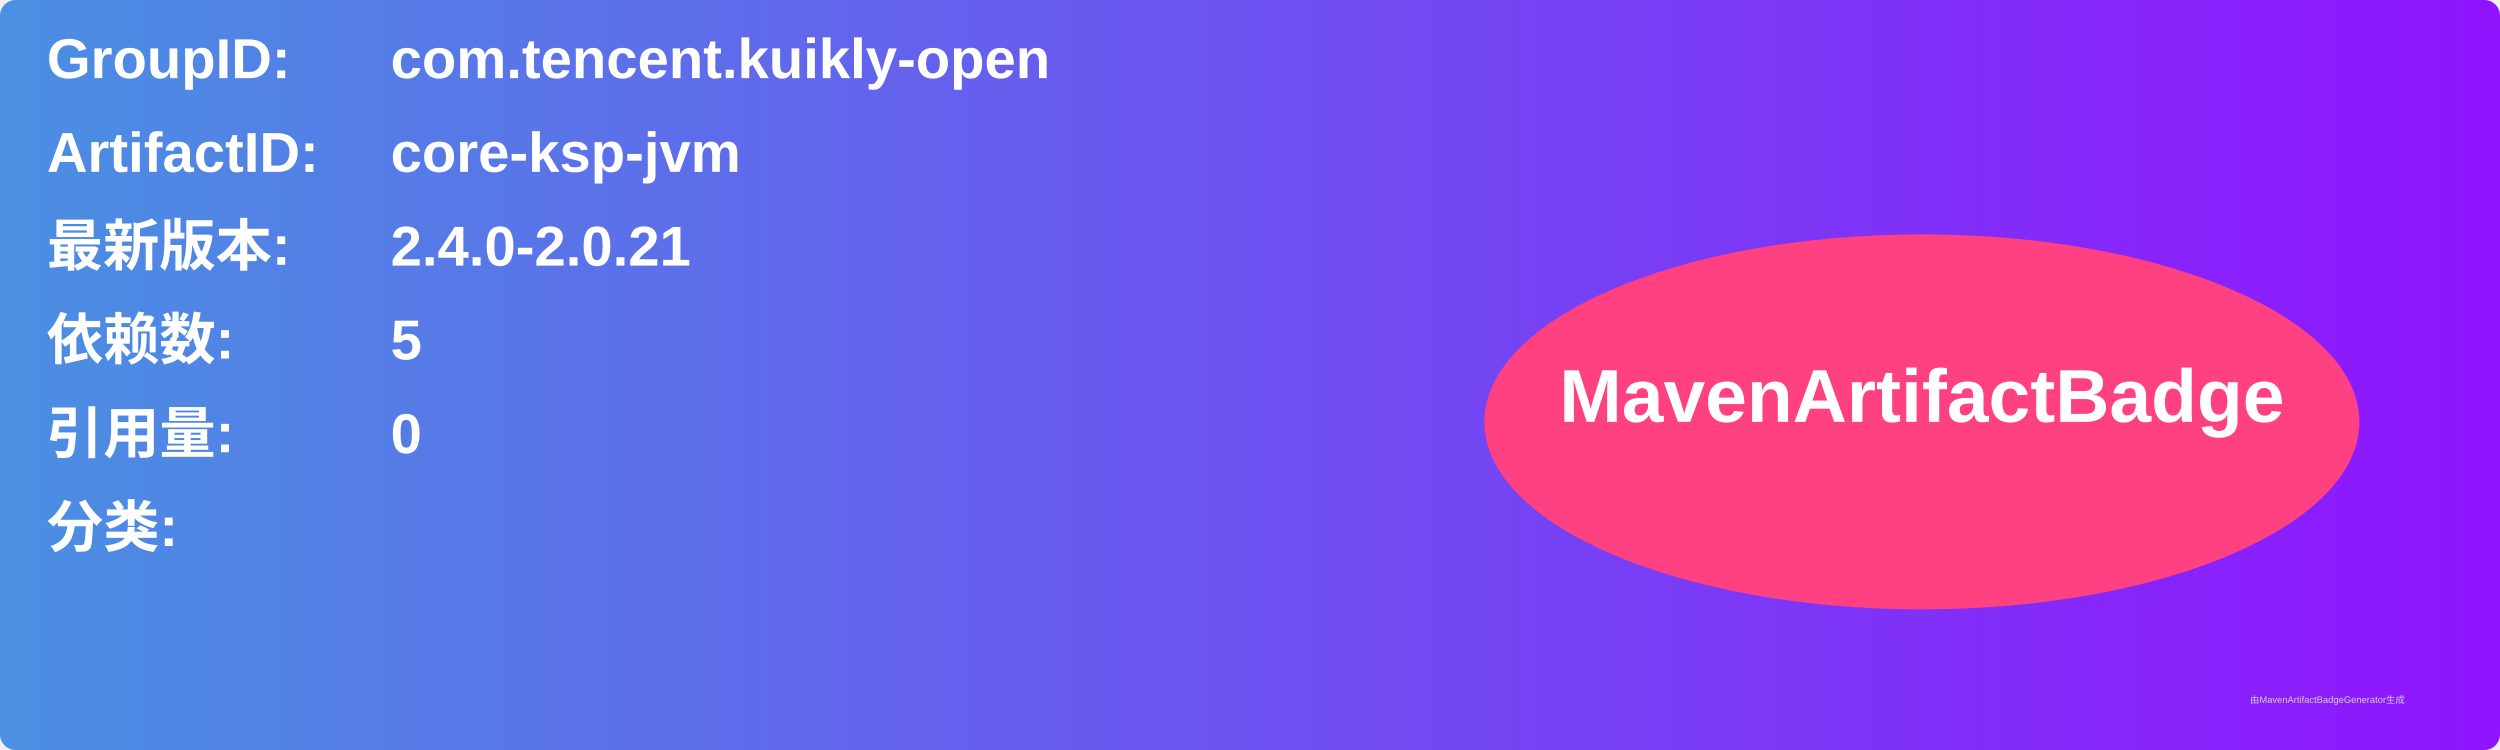
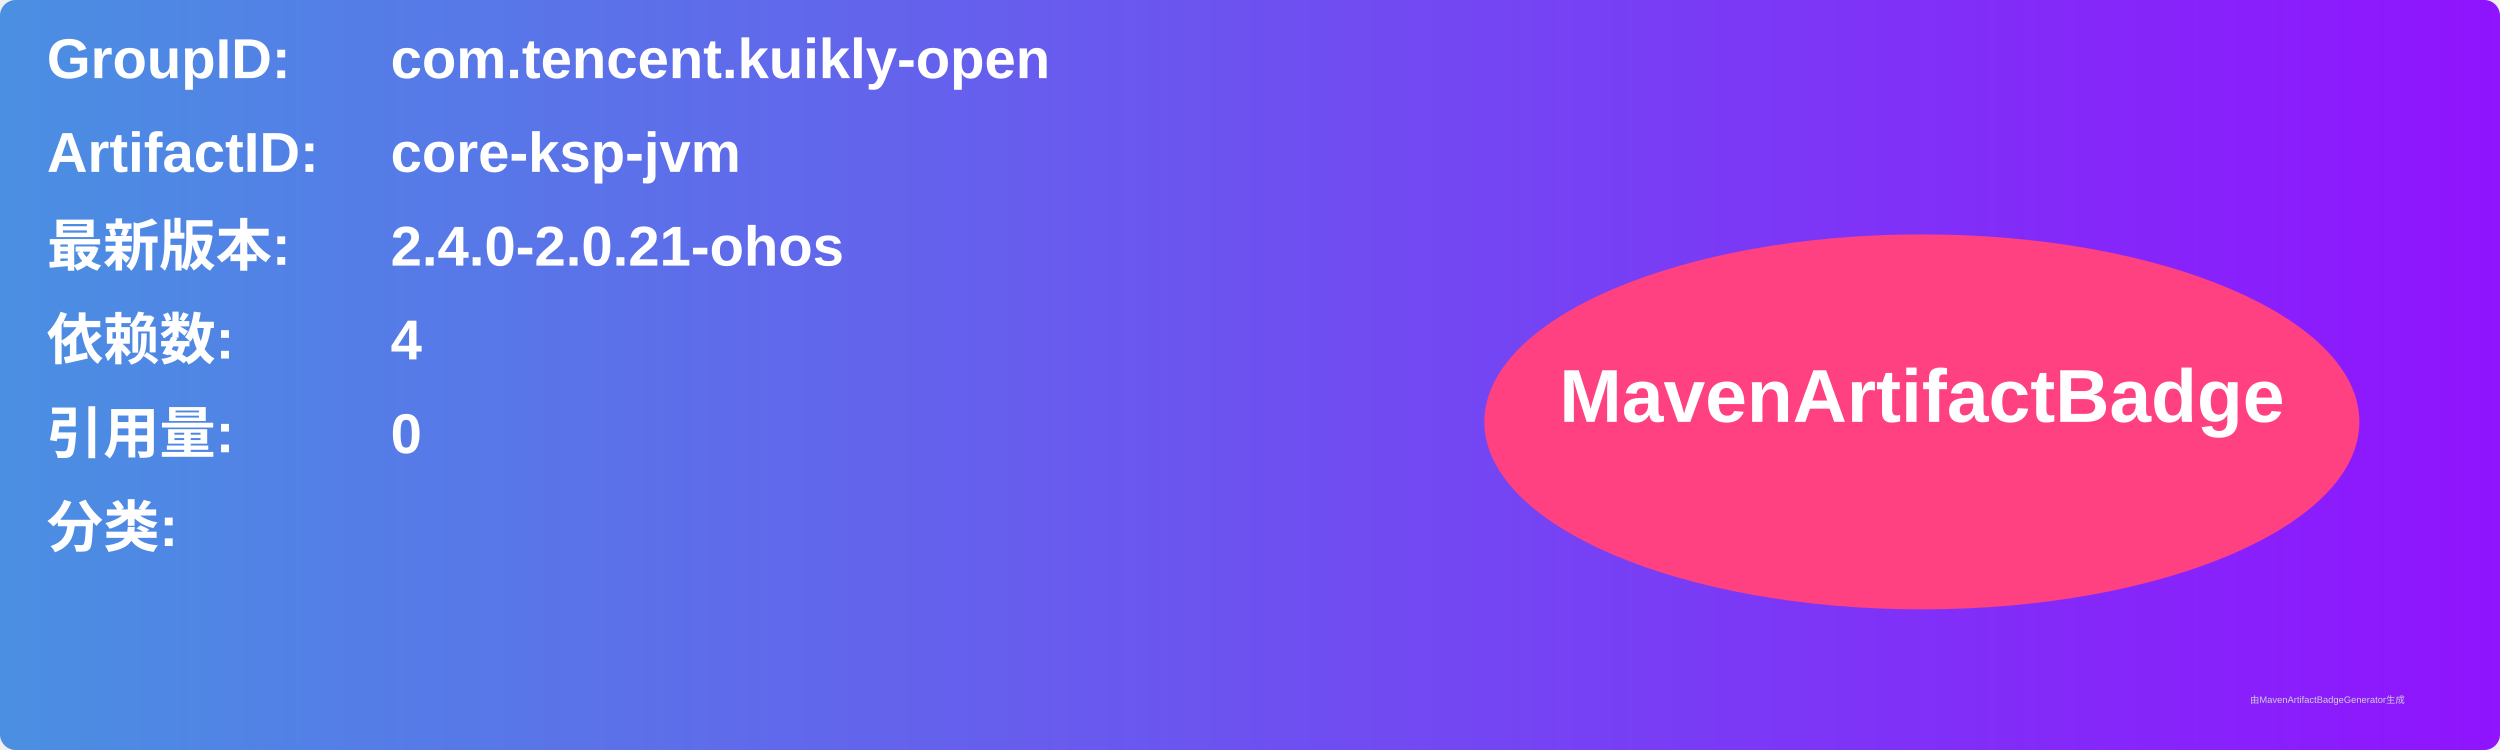
<svg xmlns="http://www.w3.org/2000/svg" width="800" height="240" viewBox="0 0 800 240">
  <linearGradient id="grad" x1="0%" y1="0%" x2="100%" y2="0%">
    <stop offset="0%" stop-color="#4a90e2" />
    <stop offset="100%" stop-color="#9013fe" />
  </linearGradient>
  <rect width="100%" height="100%" rx="5" ry="5" fill="url(#grad)" />
  <g transform="translate(15, 15)">
    <text x="0" y="10" font-family="Arial" font-size="18" fill="white" font-weight="bold" width="260">GroupID:</text>
    <text x="110" y="10" font-family="Arial" font-size="18" fill="white" font-weight="bold" width="460">com.tencent.kuikly-open</text>
    <text x="0" y="40" font-family="Arial" font-size="18" fill="white" font-weight="bold" width="260">ArtifactID:</text>
    <text x="110" y="40" font-family="Arial" font-size="18" fill="white" font-weight="bold" width="460">core-ksp-jvm</text>
    <text x="0" y="70" font-family="Arial" font-size="18" fill="white" font-weight="bold">最新版本:</text>
    <text x="110" y="70" font-family="Arial" font-size="18" fill="white" font-weight="bold">
-       <tspan font-weight="bold">2.4.0-2.0.21</tspan>
+       <tspan font-weight="bold">2.4.0-2.0.21-ohos</tspan>
    </text>
    <text x="0" y="100" font-family="Arial" font-size="18" fill="white" font-weight="bold">依赖数: </text>
    <text x="110" y="100" font-family="Arial" font-size="18" fill="white">
-       <tspan font-weight="bold">5</tspan>
+       <tspan font-weight="bold">4</tspan>
    </text>
    <text x="0" y="130" font-family="Arial" font-size="18" fill="white" font-weight="bold">引用量: </text>
    <text x="110" y="130" font-family="Arial" font-size="18" fill="white">
      <tspan font-weight="bold">0</tspan>
    </text>
    <text x="0" y="160" font-family="Arial" font-size="18" fill="white" font-weight="bold">分类:</text>
    <text x="10" y="190" font-family="Arial" font-size="10" fill="white">
      <tspan font-weight="bold" />
    </text>
    <ellipse cx="600" cy="120" rx="140" ry="60" fill="#ff4081" />
    <text x="600" y="120" text-anchor="middle" font-family="Arial" font-size="24" fill="white" font-weight="bold">MavenArtifactBadge</text>
  </g>
  <text x="720" y="225" font-family="Arial" font-size="3" fill="#d0d0d0">由MavenArtifactBadgeGenerator生成</text>
</svg>
